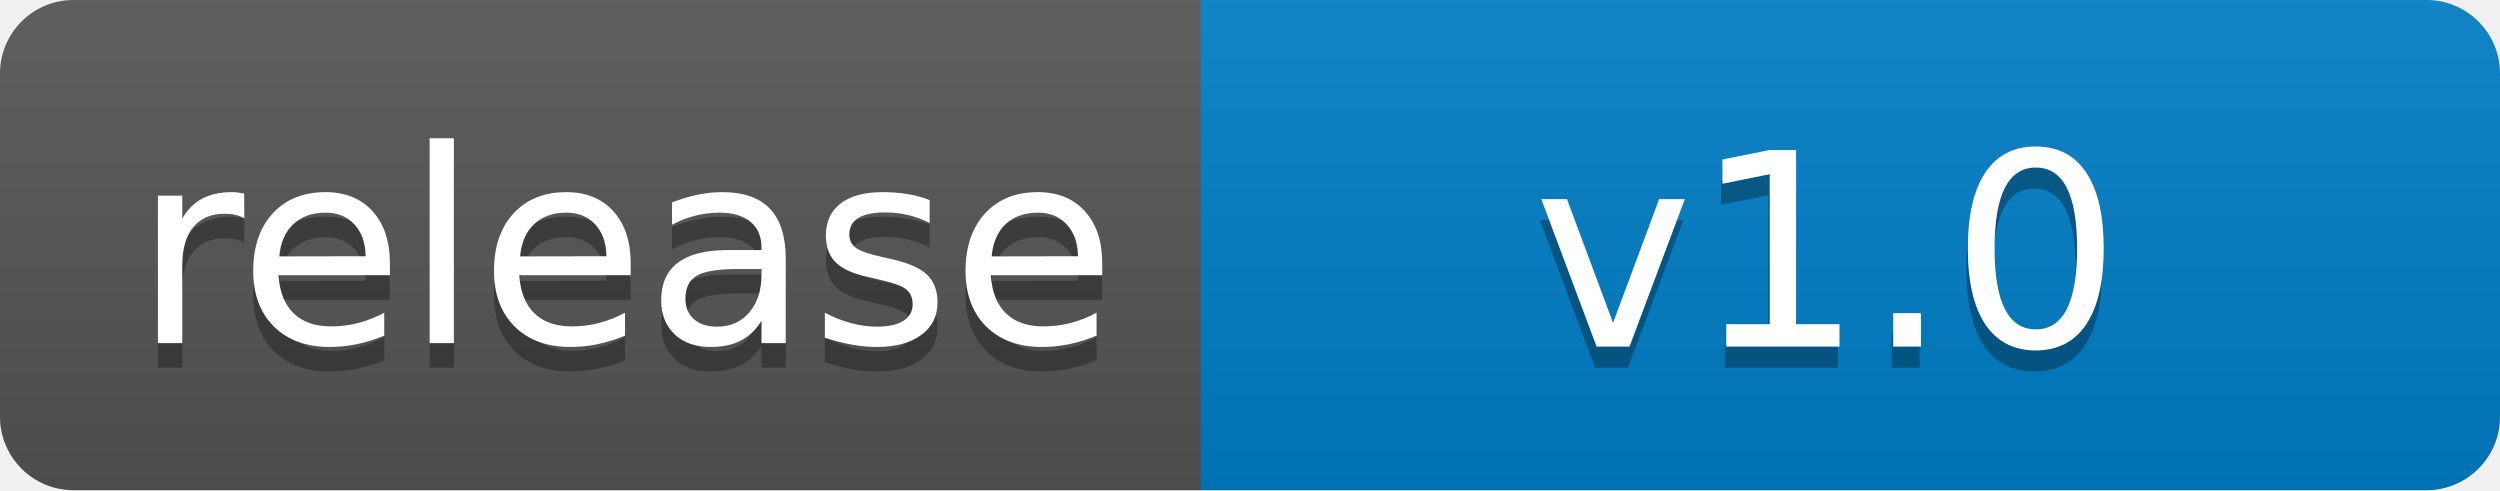
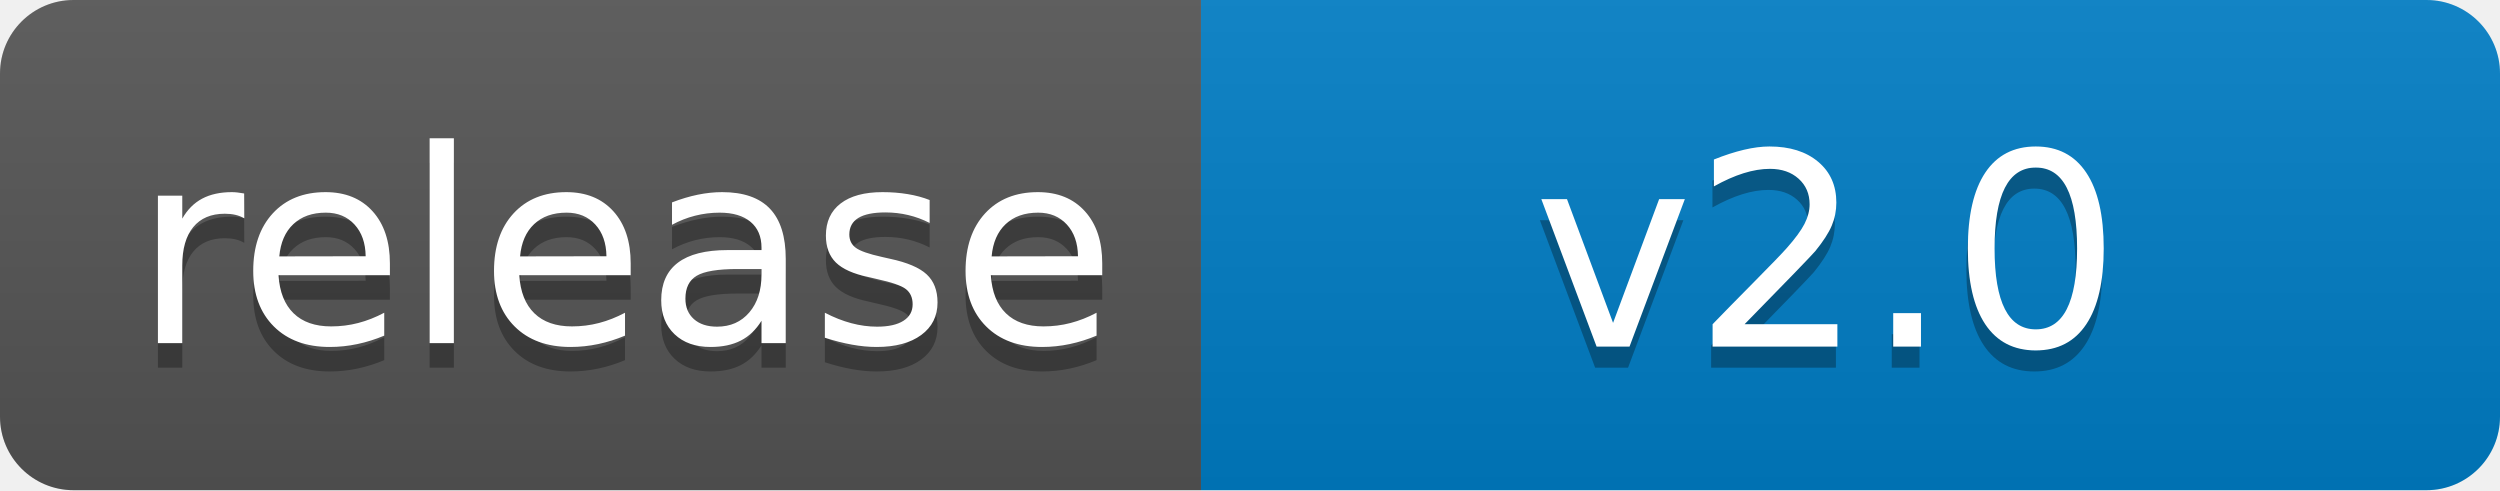
<svg xmlns="http://www.w3.org/2000/svg" width="102" height="20" role="img" aria-label="release: v4.18.0" version="1.1" id="svg71">
  <defs id="defs75" />
  <linearGradient id="s" x2="0" y2="100%">
    <stop offset="0" stop-color="#bbb" stop-opacity=".1" id="stop45" />
    <stop offset="1" stop-opacity=".1" id="stop47" />
  </linearGradient>
  <clipPath id="r">
    <rect width="102" height="20" rx="3" fill="#fff" id="rect50" />
  </clipPath>
  <g clip-path="url(#r)" id="g59">
    <rect width="49" height="20" fill="#555" id="rect53" />
    <rect x="49" width="53" height="20" fill="#007ec6" id="rect55" />
    <rect width="102" height="20" fill="url(#s)" id="rect57" />
  </g>
  <g fill="#fff" text-anchor="middle" font-family="Verdana,Geneva,DejaVu Sans,sans-serif" text-rendering="geometricPrecision" font-size="110" id="g69">
    <text aria-hidden="true" x="255" y="150" fill="#010101" fill-opacity=".3" transform="scale(.1)" textLength="390" id="text61">release</text>
    <text x="255" y="140" transform="scale(.1)" fill="#fff" textLength="390" id="text63">release</text>
-     <text aria-hidden="true" x="745" y="150" fill="#010101" fill-opacity="0.3" transform="scale(0.1)" textLength="430" id="text65" lengthAdjust="spacing">v1.0</text>
-     <text x="745" y="140" transform="matrix(0.1,0,0,0.1,0.05975395,0.1405975)" fill="#ffffff" textLength="430" id="text67" lengthAdjust="spacing">v1.0</text>
+     <text aria-hidden="true" x="745" y="150" fill="#010101" fill-opacity="0.3" transform="scale(0.1)" textLength="430" id="text65" lengthAdjust="spacing">v2.0</text>
+     <text x="745" y="140" transform="matrix(0.1,0,0,0.1,0.05975395,0.1405975)" fill="#ffffff" textLength="430" id="text67" lengthAdjust="spacing">v2.0</text>
  </g>
</svg>
